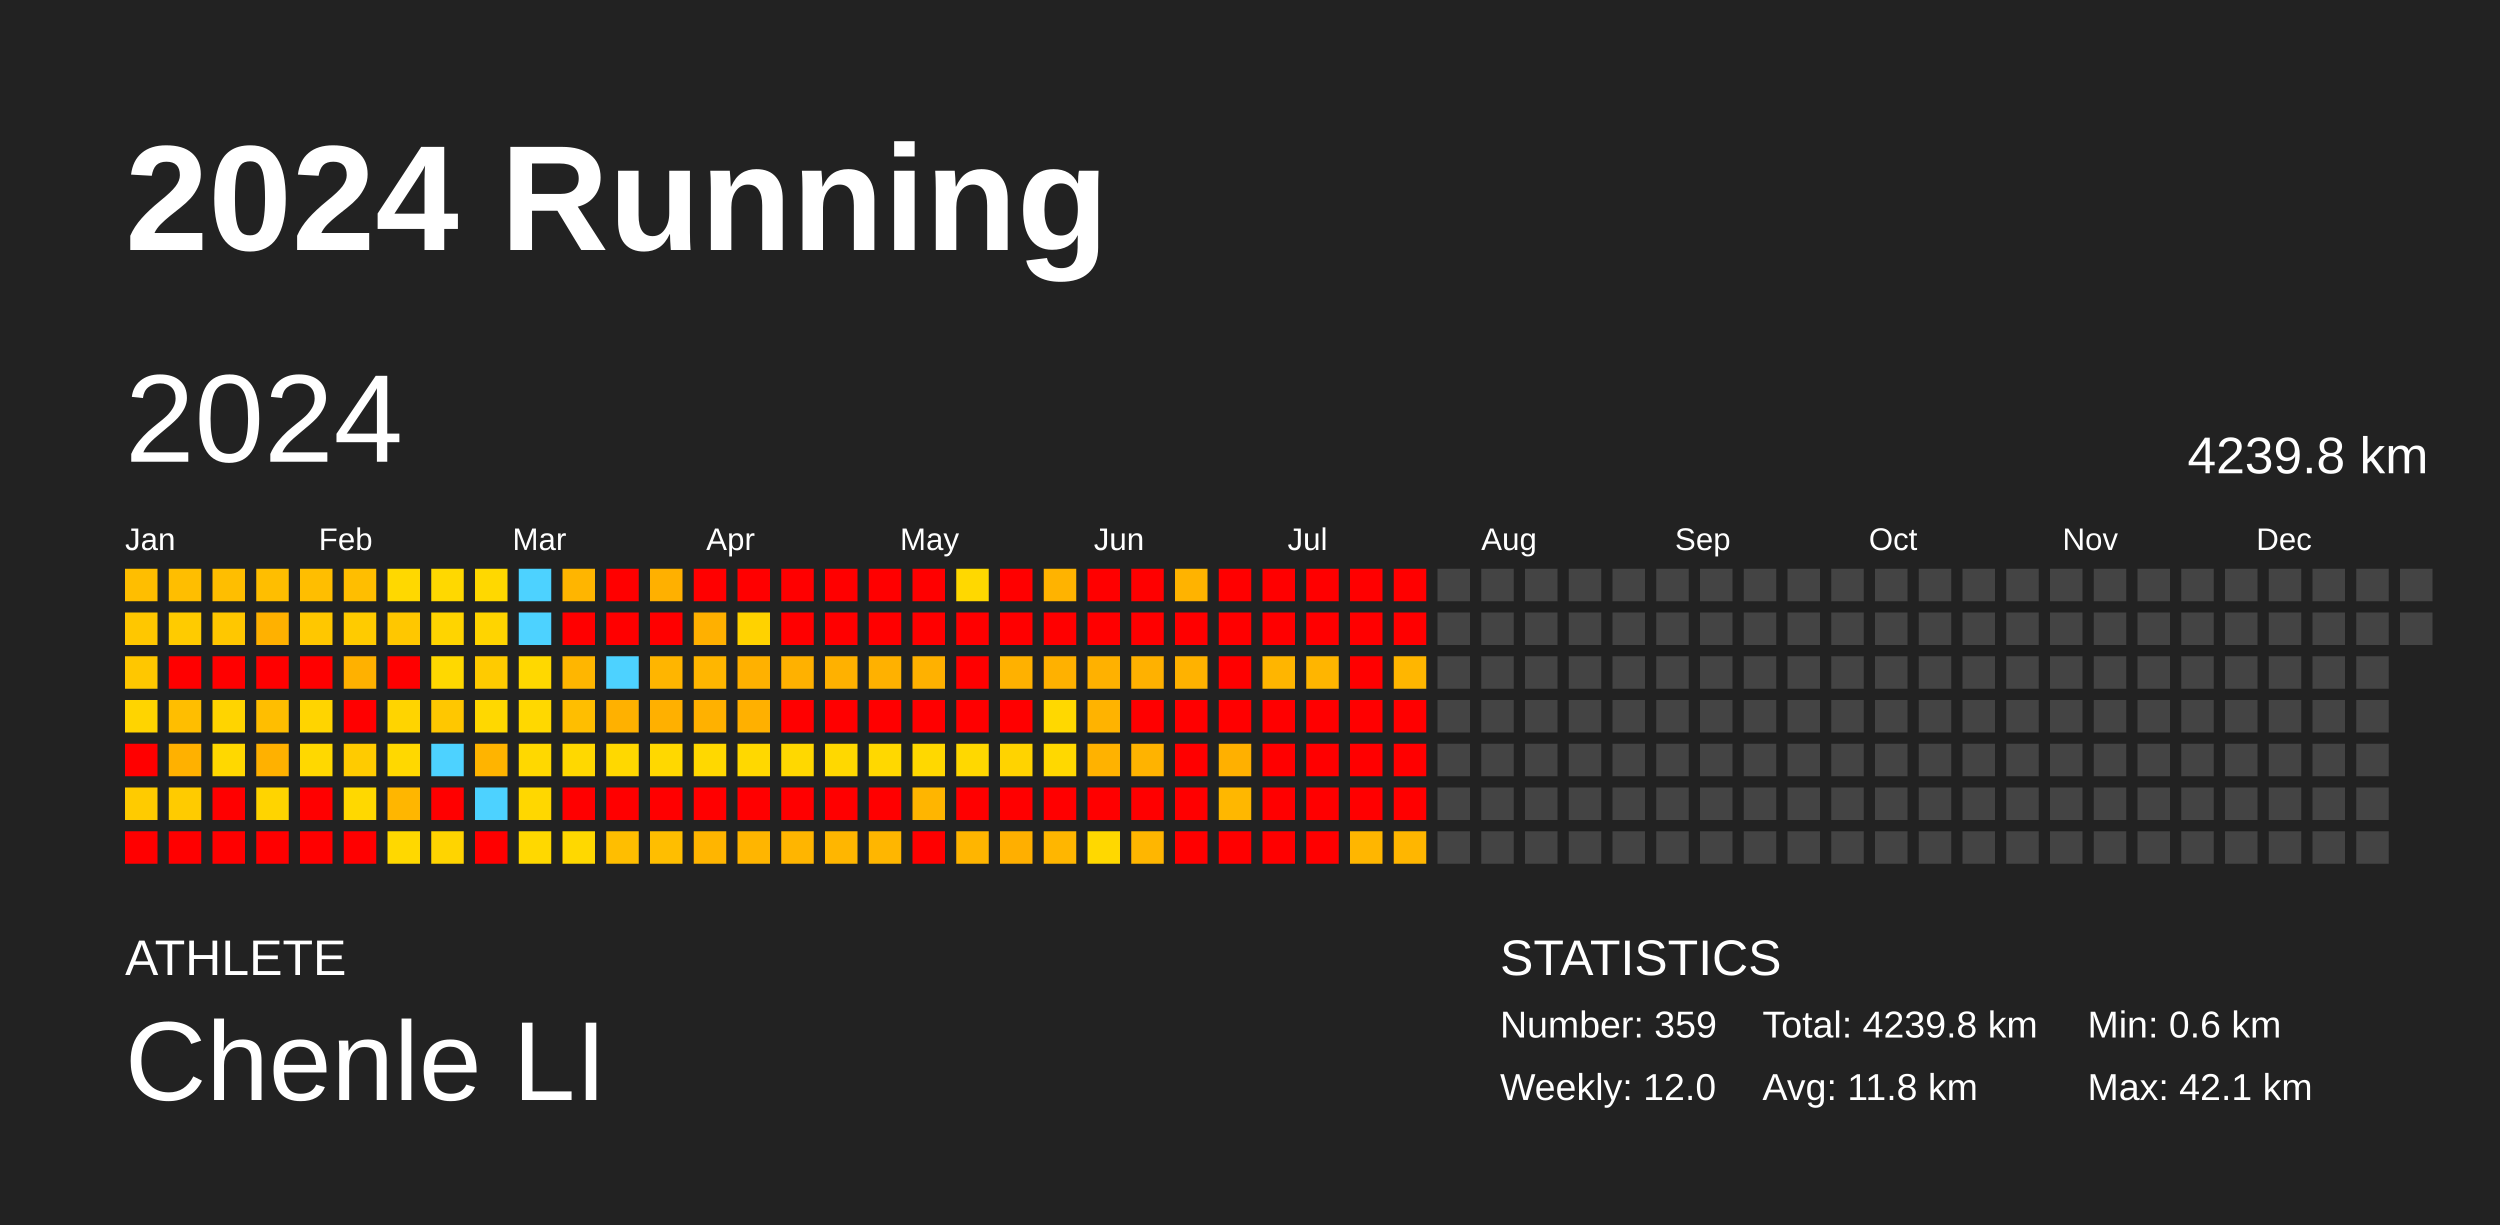
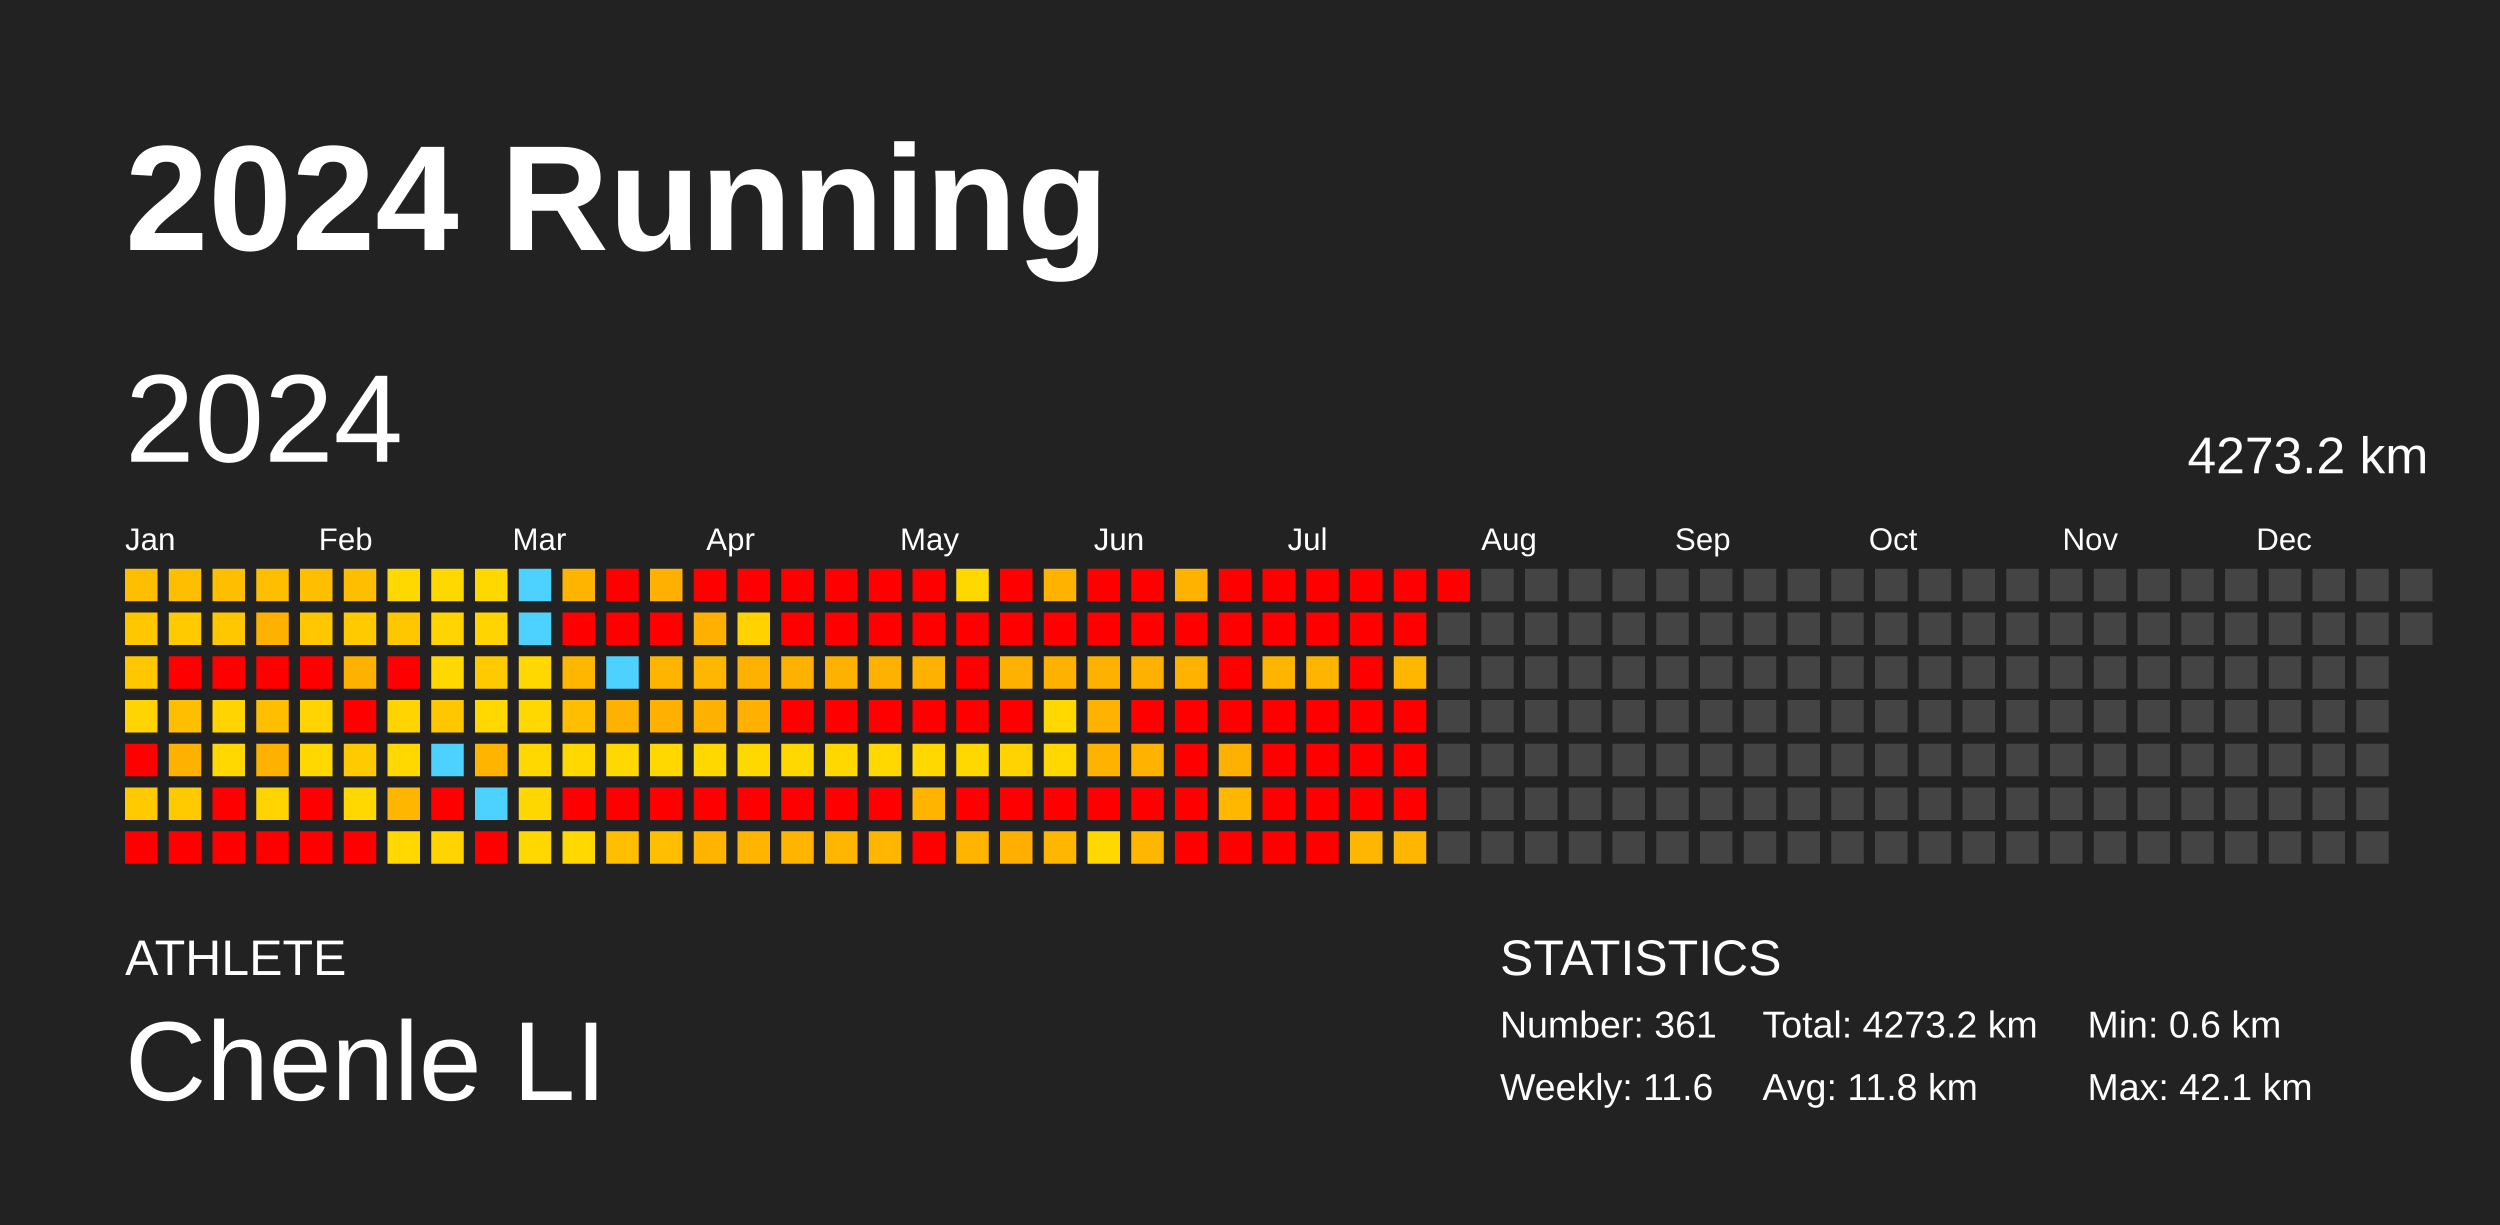
<svg xmlns="http://www.w3.org/2000/svg" baseProfile="full" height="98mm" version="1.1" viewBox="0,0,200,98" width="200mm">
  <defs />
  <rect fill="#222222" height="98" width="200" x="0" y="0" />
  <text fill="#FFFFFF" style="font-size:12px; font-family:Arial; font-weight:bold;" x="10" y="20">2024 Running</text>
  <text fill="#FFFFFF" style="font-size:4px; font-family:Arial" x="10" y="78">ATHLETE</text>
  <text fill="#FFFFFF" style="font-size:9px; font-family:Arial" x="10" y="88">Chenle LI</text>
  <text fill="#FFFFFF" style="font-size:4px; font-family:Arial" x="120" y="78">STATISTICS</text>
-   <text fill="#FFFFFF" style="font-size:3px; font-family:Arial" x="120" y="83">Number: 359</text>
-   <text fill="#FFFFFF" style="font-size:3px; font-family:Arial" x="120" y="88">Weekly: 12.0</text>
-   <text fill="#FFFFFF" style="font-size:3px; font-family:Arial" x="141" y="83">Total: 4239.8 km</text>
+   <text fill="#FFFFFF" style="font-size:3px; font-family:Arial" x="120" y="83">Number: 361</text>
+   <text fill="#FFFFFF" style="font-size:3px; font-family:Arial" x="120" y="88">Weekly: 11.6</text>
+   <text fill="#FFFFFF" style="font-size:3px; font-family:Arial" x="141" y="83">Total: 4273.2 km</text>
  <text fill="#FFFFFF" style="font-size:3px; font-family:Arial" x="141" y="88">Avg: 11.8 km</text>
  <text fill="#FFFFFF" style="font-size:3px; font-family:Arial" x="167" y="83">Min: 0.6 km</text>
  <text fill="#FFFFFF" style="font-size:3px; font-family:Arial" x="167" y="88">Max: 42.1 km</text>
  <text dominant-baseline="hanging" fill="#FFFFFF" style="font-size:10.0px; font-family:Arial;" x="10" y="30">2024</text>
-   <text dominant-baseline="hanging" fill="#FFFFFF" style="font-size:4.125px; font-family:Arial;" x="175" y="35">4239.8 km</text>
+   <text dominant-baseline="hanging" fill="#FFFFFF" style="font-size:4.125px; font-family:Arial;" x="175" y="35">4273.2 km</text>
  <text fill="#FFFFFF" style="font-size:2.5px; font-family:Arial" x="10.0" y="44">Jan</text>
  <text fill="#FFFFFF" style="font-size:2.5px; font-family:Arial" x="25.5" y="44">Feb</text>
  <text fill="#FFFFFF" style="font-size:2.5px; font-family:Arial" x="41.0" y="44">Mar</text>
  <text fill="#FFFFFF" style="font-size:2.5px; font-family:Arial" x="56.5" y="44">Apr</text>
  <text fill="#FFFFFF" style="font-size:2.5px; font-family:Arial" x="72.0" y="44">May</text>
  <text fill="#FFFFFF" style="font-size:2.5px; font-family:Arial" x="87.5" y="44">Jun</text>
  <text fill="#FFFFFF" style="font-size:2.5px; font-family:Arial" x="103.0" y="44">Jul</text>
  <text fill="#FFFFFF" style="font-size:2.5px; font-family:Arial" x="118.5" y="44">Aug</text>
  <text fill="#FFFFFF" style="font-size:2.5px; font-family:Arial" x="134.0" y="44">Sep</text>
  <text fill="#FFFFFF" style="font-size:2.5px; font-family:Arial" x="149.5" y="44">Oct</text>
  <text fill="#FFFFFF" style="font-size:2.5px; font-family:Arial" x="165.0" y="44">Nov</text>
  <text fill="#FFFFFF" style="font-size:2.5px; font-family:Arial" x="180.5" y="44">Dec</text>
  <rect fill="#ffbe00" height="2.6" width="2.6" x="10.0" y="45.5" />
  <rect fill="#ffc700" height="2.6" width="2.6" x="10.0" y="49.0" />
  <rect fill="#ffc700" height="2.6" width="2.6" x="10.0" y="52.5" />
  <rect fill="#ffd400" height="2.6" width="2.6" x="10.0" y="56.0" />
  <rect fill="red" height="2.6" width="2.6" x="10.0" y="59.5" />
  <rect fill="#ffcb00" height="2.6" width="2.6" x="10.0" y="63.0" />
  <rect fill="red" height="2.6" width="2.6" x="10.0" y="66.5" />
  <rect fill="#ffbe00" height="2.6" width="2.6" x="13.5" y="45.5" />
  <rect fill="#ffcb00" height="2.6" width="2.6" x="13.5" y="49.0" />
  <rect fill="red" height="2.6" width="2.6" x="13.5" y="52.5" />
  <rect fill="#ffbe00" height="2.6" width="2.6" x="13.5" y="56.0" />
  <rect fill="#ffb100" height="2.6" width="2.6" x="13.5" y="59.5" />
  <rect fill="#ffcb00" height="2.6" width="2.6" x="13.5" y="63.0" />
  <rect fill="red" height="2.6" width="2.6" x="13.5" y="66.5" />
  <rect fill="#ffbe00" height="2.6" width="2.6" x="17.0" y="45.5" />
  <rect fill="#ffc700" height="2.6" width="2.6" x="17.0" y="49.0" />
  <rect fill="red" height="2.6" width="2.6" x="17.0" y="52.5" />
  <rect fill="#ffd400" height="2.6" width="2.6" x="17.0" y="56.0" />
  <rect fill="#ffd800" height="2.6" width="2.6" x="17.0" y="59.5" />
  <rect fill="red" height="2.6" width="2.6" x="17.0" y="63.0" />
  <rect fill="red" height="2.6" width="2.6" x="17.0" y="66.5" />
  <rect fill="#ffbe00" height="2.6" width="2.6" x="20.5" y="45.5" />
  <rect fill="#ffb100" height="2.6" width="2.6" x="20.5" y="49.0" />
  <rect fill="red" height="2.6" width="2.6" x="20.5" y="52.5" />
  <rect fill="#ffbe00" height="2.6" width="2.6" x="20.5" y="56.0" />
  <rect fill="#ffb100" height="2.6" width="2.6" x="20.5" y="59.5" />
  <rect fill="#ffd400" height="2.6" width="2.6" x="20.5" y="63.0" />
  <rect fill="red" height="2.6" width="2.6" x="20.5" y="66.5" />
  <rect fill="#ffbe00" height="2.6" width="2.6" x="24.0" y="45.5" />
  <rect fill="#ffc700" height="2.6" width="2.6" x="24.0" y="49.0" />
  <rect fill="red" height="2.6" width="2.6" x="24.0" y="52.5" />
  <rect fill="#ffd400" height="2.6" width="2.6" x="24.0" y="56.0" />
  <rect fill="#ffd800" height="2.6" width="2.6" x="24.0" y="59.5" />
  <rect fill="red" height="2.6" width="2.6" x="24.0" y="63.0" />
  <rect fill="red" height="2.6" width="2.6" x="24.0" y="66.5" />
  <rect fill="#ffbe00" height="2.6" width="2.6" x="27.5" y="45.5" />
  <rect fill="#ffcb00" height="2.6" width="2.6" x="27.5" y="49.0" />
  <rect fill="#ffb100" height="2.6" width="2.6" x="27.5" y="52.5" />
  <rect fill="red" height="2.6" width="2.6" x="27.5" y="56.0" />
  <rect fill="#ffcb00" height="2.6" width="2.6" x="27.5" y="59.5" />
  <rect fill="#ffd800" height="2.6" width="2.6" x="27.5" y="63.0" />
  <rect fill="red" height="2.6" width="2.6" x="27.5" y="66.5" />
  <rect fill="#ffd800" height="2.6" width="2.6" x="31.0" y="45.5" />
  <rect fill="#ffc700" height="2.6" width="2.6" x="31.0" y="49.0" />
  <rect fill="red" height="2.6" width="2.6" x="31.0" y="52.5" />
  <rect fill="#ffd400" height="2.6" width="2.6" x="31.0" y="56.0" />
  <rect fill="#ffd800" height="2.6" width="2.6" x="31.0" y="59.5" />
  <rect fill="#ffb600" height="2.6" width="2.6" x="31.0" y="63.0" />
  <rect fill="#ffd800" height="2.6" width="2.6" x="31.0" y="66.5" />
  <rect fill="#ffd800" height="2.6" width="2.6" x="34.5" y="45.5" />
  <rect fill="#ffd400" height="2.6" width="2.6" x="34.5" y="49.0" />
  <rect fill="#ffd800" height="2.6" width="2.6" x="34.5" y="52.5" />
  <rect fill="#ffc700" height="2.6" width="2.6" x="34.5" y="56.0" />
  <rect fill="#4dd2ff" height="2.6" width="2.6" x="34.5" y="59.5" />
  <rect fill="red" height="2.6" width="2.6" x="34.5" y="63.0" />
  <rect fill="#ffd400" height="2.6" width="2.6" x="34.5" y="66.5" />
  <rect fill="#ffd800" height="2.6" width="2.6" x="38.0" y="45.5" />
  <rect fill="#ffd400" height="2.6" width="2.6" x="38.0" y="49.0" />
  <rect fill="#ffcb00" height="2.6" width="2.6" x="38.0" y="52.5" />
  <rect fill="#ffd800" height="2.6" width="2.6" x="38.0" y="56.0" />
  <rect fill="#ffb400" height="2.6" width="2.6" x="38.0" y="59.5" />
  <rect fill="#4dd2ff" height="2.6" width="2.6" x="38.0" y="63.0" />
  <rect fill="red" height="2.6" width="2.6" x="38.0" y="66.5" />
  <rect fill="#4dd2ff" height="2.6" width="2.6" x="41.5" y="45.5" />
  <rect fill="#4dd2ff" height="2.6" width="2.6" x="41.5" y="49.0" />
  <rect fill="#ffd800" height="2.6" width="2.6" x="41.5" y="52.5" />
  <rect fill="#ffd800" height="2.6" width="2.6" x="41.5" y="56.0" />
  <rect fill="#ffd800" height="2.6" width="2.6" x="41.5" y="59.5" />
  <rect fill="#ffd700" height="2.6" width="2.6" x="41.5" y="63.0" />
  <rect fill="#ffd800" height="2.6" width="2.6" x="41.5" y="66.5" />
  <rect fill="#ffb500" height="2.6" width="2.6" x="45.0" y="45.5" />
  <rect fill="red" height="2.6" width="2.6" x="45.0" y="49.0" />
  <rect fill="#ffb600" height="2.6" width="2.6" x="45.0" y="52.5" />
  <rect fill="#ffbe00" height="2.6" width="2.6" x="45.0" y="56.0" />
  <rect fill="#ffd800" height="2.6" width="2.6" x="45.0" y="59.5" />
  <rect fill="red" height="2.6" width="2.6" x="45.0" y="63.0" />
  <rect fill="#ffd800" height="2.6" width="2.6" x="45.0" y="66.5" />
  <rect fill="red" height="2.6" width="2.6" x="48.5" y="45.5" />
  <rect fill="red" height="2.6" width="2.6" x="48.5" y="49.0" />
  <rect fill="#4dd2ff" height="2.6" width="2.6" x="48.5" y="52.5" />
  <rect fill="#ffb100" height="2.6" width="2.6" x="48.5" y="56.0" />
  <rect fill="#ffd800" height="2.6" width="2.6" x="48.5" y="59.5" />
  <rect fill="red" height="2.6" width="2.6" x="48.5" y="63.0" />
  <rect fill="#ffbe00" height="2.6" width="2.6" x="48.5" y="66.5" />
  <rect fill="#ffb000" height="2.6" width="2.6" x="52.0" y="45.5" />
  <rect fill="red" height="2.6" width="2.6" x="52.0" y="49.0" />
  <rect fill="#ffb500" height="2.6" width="2.6" x="52.0" y="52.5" />
  <rect fill="#ffb000" height="2.6" width="2.6" x="52.0" y="56.0" />
  <rect fill="#ffd800" height="2.6" width="2.6" x="52.0" y="59.5" />
  <rect fill="red" height="2.6" width="2.6" x="52.0" y="63.0" />
  <rect fill="#ffbe00" height="2.6" width="2.6" x="52.0" y="66.5" />
  <rect fill="red" height="2.6" width="2.6" x="55.5" y="45.5" />
  <rect fill="#ffb000" height="2.6" width="2.6" x="55.5" y="49.0" />
  <rect fill="#ffb600" height="2.6" width="2.6" x="55.5" y="52.5" />
  <rect fill="#ffb100" height="2.6" width="2.6" x="55.5" y="56.0" />
  <rect fill="#ffd800" height="2.6" width="2.6" x="55.5" y="59.5" />
  <rect fill="red" height="2.6" width="2.6" x="55.5" y="63.0" />
  <rect fill="#ffb500" height="2.6" width="2.6" x="55.5" y="66.5" />
  <rect fill="red" height="2.6" width="2.6" x="59.0" y="45.5" />
  <rect fill="#ffd200" height="2.6" width="2.6" x="59.0" y="49.0" />
  <rect fill="#ffb100" height="2.6" width="2.6" x="59.0" y="52.5" />
  <rect fill="#ffb000" height="2.6" width="2.6" x="59.0" y="56.0" />
  <rect fill="#ffd800" height="2.6" width="2.6" x="59.0" y="59.5" />
  <rect fill="red" height="2.6" width="2.6" x="59.0" y="63.0" />
  <rect fill="#ffb500" height="2.6" width="2.6" x="59.0" y="66.5" />
  <rect fill="red" height="2.6" width="2.6" x="62.5" y="45.5" />
  <rect fill="red" height="2.6" width="2.6" x="62.5" y="49.0" />
  <rect fill="#ffb100" height="2.6" width="2.6" x="62.5" y="52.5" />
  <rect fill="red" height="2.6" width="2.6" x="62.5" y="56.0" />
  <rect fill="#ffd800" height="2.6" width="2.6" x="62.5" y="59.5" />
  <rect fill="red" height="2.6" width="2.6" x="62.5" y="63.0" />
  <rect fill="#ffb500" height="2.6" width="2.6" x="62.5" y="66.5" />
  <rect fill="red" height="2.6" width="2.6" x="66.0" y="45.5" />
  <rect fill="red" height="2.6" width="2.6" x="66.0" y="49.0" />
  <rect fill="#ffb100" height="2.6" width="2.6" x="66.0" y="52.5" />
  <rect fill="red" height="2.6" width="2.6" x="66.0" y="56.0" />
  <rect fill="#ffd800" height="2.6" width="2.6" x="66.0" y="59.5" />
  <rect fill="red" height="2.6" width="2.6" x="66.0" y="63.0" />
  <rect fill="#ffb600" height="2.6" width="2.6" x="66.0" y="66.5" />
  <rect fill="red" height="2.6" width="2.6" x="69.5" y="45.5" />
  <rect fill="red" height="2.6" width="2.6" x="69.5" y="49.0" />
  <rect fill="#ffb100" height="2.6" width="2.6" x="69.5" y="52.5" />
  <rect fill="red" height="2.6" width="2.6" x="69.5" y="56.0" />
  <rect fill="#ffd800" height="2.6" width="2.6" x="69.5" y="59.5" />
  <rect fill="red" height="2.6" width="2.6" x="69.5" y="63.0" />
  <rect fill="#ffb600" height="2.6" width="2.6" x="69.5" y="66.5" />
  <rect fill="red" height="2.6" width="2.6" x="73.0" y="45.5" />
  <rect fill="red" height="2.6" width="2.6" x="73.0" y="49.0" />
  <rect fill="#ffb100" height="2.6" width="2.6" x="73.0" y="52.5" />
  <rect fill="red" height="2.6" width="2.6" x="73.0" y="56.0" />
  <rect fill="#ffd800" height="2.6" width="2.6" x="73.0" y="59.5" />
  <rect fill="#ffb500" height="2.6" width="2.6" x="73.0" y="63.0" />
  <rect fill="red" height="2.6" width="2.6" x="73.0" y="66.5" />
  <rect fill="#ffd800" height="2.6" width="2.6" x="76.5" y="45.5" />
  <rect fill="red" height="2.6" width="2.6" x="76.5" y="49.0" />
  <rect fill="red" height="2.6" width="2.6" x="76.5" y="52.5" />
  <rect fill="red" height="2.6" width="2.6" x="76.5" y="56.0" />
  <rect fill="#ffd800" height="2.6" width="2.6" x="76.5" y="59.5" />
  <rect fill="red" height="2.6" width="2.6" x="76.5" y="63.0" />
  <rect fill="#ffb500" height="2.6" width="2.6" x="76.5" y="66.5" />
  <rect fill="red" height="2.6" width="2.6" x="80.0" y="45.5" />
  <rect fill="red" height="2.6" width="2.6" x="80.0" y="49.0" />
  <rect fill="#ffb100" height="2.6" width="2.6" x="80.0" y="52.5" />
  <rect fill="red" height="2.6" width="2.6" x="80.0" y="56.0" />
  <rect fill="#ffd300" height="2.6" width="2.6" x="80.0" y="59.5" />
  <rect fill="red" height="2.6" width="2.6" x="80.0" y="63.0" />
  <rect fill="#ffaf00" height="2.6" width="2.6" x="80.0" y="66.5" />
  <rect fill="#ffb300" height="2.6" width="2.6" x="83.5" y="45.5" />
  <rect fill="red" height="2.6" width="2.6" x="83.5" y="49.0" />
  <rect fill="#ffb100" height="2.6" width="2.6" x="83.5" y="52.5" />
  <rect fill="#ffd800" height="2.6" width="2.6" x="83.5" y="56.0" />
  <rect fill="#ffd800" height="2.6" width="2.6" x="83.5" y="59.5" />
  <rect fill="red" height="2.6" width="2.6" x="83.5" y="63.0" />
  <rect fill="#ffb600" height="2.6" width="2.6" x="83.5" y="66.5" />
  <rect fill="red" height="2.6" width="2.6" x="87.0" y="45.5" />
  <rect fill="red" height="2.6" width="2.6" x="87.0" y="49.0" />
  <rect fill="#ffb100" height="2.6" width="2.6" x="87.0" y="52.5" />
  <rect fill="#ffb300" height="2.6" width="2.6" x="87.0" y="56.0" />
  <rect fill="#ffb200" height="2.6" width="2.6" x="87.0" y="59.5" />
  <rect fill="red" height="2.6" width="2.6" x="87.0" y="63.0" />
  <rect fill="#ffd800" height="2.6" width="2.6" x="87.0" y="66.5" />
  <rect fill="red" height="2.6" width="2.6" x="90.5" y="45.5" />
  <rect fill="red" height="2.6" width="2.6" x="90.5" y="49.0" />
  <rect fill="#ffb100" height="2.6" width="2.6" x="90.5" y="52.5" />
  <rect fill="red" height="2.6" width="2.6" x="90.5" y="56.0" />
  <rect fill="#ffb300" height="2.6" width="2.6" x="90.5" y="59.5" />
  <rect fill="red" height="2.6" width="2.6" x="90.5" y="63.0" />
  <rect fill="#ffb600" height="2.6" width="2.6" x="90.5" y="66.5" />
  <rect fill="#ffb300" height="2.6" width="2.6" x="94.0" y="45.5" />
  <rect fill="red" height="2.6" width="2.6" x="94.0" y="49.0" />
  <rect fill="#ffb200" height="2.6" width="2.6" x="94.0" y="52.5" />
  <rect fill="red" height="2.6" width="2.6" x="94.0" y="56.0" />
  <rect fill="red" height="2.6" width="2.6" x="94.0" y="59.5" />
  <rect fill="red" height="2.6" width="2.6" x="94.0" y="63.0" />
  <rect fill="red" height="2.6" width="2.6" x="94.0" y="66.5" />
  <rect fill="red" height="2.6" width="2.6" x="97.5" y="45.5" />
  <rect fill="red" height="2.6" width="2.6" x="97.5" y="49.0" />
  <rect fill="red" height="2.6" width="2.6" x="97.5" y="52.5" />
  <rect fill="red" height="2.6" width="2.6" x="97.5" y="56.0" />
  <rect fill="#ffb000" height="2.6" width="2.6" x="97.5" y="59.5" />
  <rect fill="#ffb700" height="2.6" width="2.6" x="97.5" y="63.0" />
  <rect fill="red" height="2.6" width="2.6" x="97.5" y="66.5" />
  <rect fill="red" height="2.6" width="2.6" x="101.0" y="45.5" />
  <rect fill="red" height="2.6" width="2.6" x="101.0" y="49.0" />
  <rect fill="#ffb500" height="2.6" width="2.6" x="101.0" y="52.5" />
  <rect fill="red" height="2.6" width="2.6" x="101.0" y="56.0" />
  <rect fill="red" height="2.6" width="2.6" x="101.0" y="59.5" />
  <rect fill="red" height="2.6" width="2.6" x="101.0" y="63.0" />
  <rect fill="red" height="2.6" width="2.6" x="101.0" y="66.5" />
  <rect fill="red" height="2.6" width="2.6" x="104.5" y="45.5" />
  <rect fill="red" height="2.6" width="2.6" x="104.5" y="49.0" />
  <rect fill="#ffb500" height="2.6" width="2.6" x="104.5" y="52.5" />
  <rect fill="red" height="2.6" width="2.6" x="104.5" y="56.0" />
  <rect fill="red" height="2.6" width="2.6" x="104.5" y="59.5" />
  <rect fill="red" height="2.6" width="2.6" x="104.5" y="63.0" />
  <rect fill="red" height="2.6" width="2.6" x="104.5" y="66.5" />
  <rect fill="red" height="2.6" width="2.6" x="108.0" y="45.5" />
  <rect fill="red" height="2.6" width="2.6" x="108.0" y="49.0" />
  <rect fill="red" height="2.6" width="2.6" x="108.0" y="52.5" />
  <rect fill="red" height="2.6" width="2.6" x="108.0" y="56.0" />
  <rect fill="red" height="2.6" width="2.6" x="108.0" y="59.5" />
  <rect fill="red" height="2.6" width="2.6" x="108.0" y="63.0" />
  <rect fill="#ffb600" height="2.6" width="2.6" x="108.0" y="66.5" />
  <rect fill="red" height="2.6" width="2.6" x="111.5" y="45.5" />
  <rect fill="red" height="2.6" width="2.6" x="111.5" y="49.0" />
  <rect fill="#ffb600" height="2.6" width="2.6" x="111.5" y="52.5" />
  <rect fill="red" height="2.6" width="2.6" x="111.5" y="56.0" />
  <rect fill="red" height="2.6" width="2.6" x="111.5" y="59.5" />
  <rect fill="red" height="2.6" width="2.6" x="111.5" y="63.0" />
  <rect fill="#ffb600" height="2.6" width="2.6" x="111.5" y="66.5" />
-   <rect fill="#444444" height="2.6" width="2.6" x="115.0" y="45.5" />
+   <rect fill="red" height="2.6" width="2.6" x="115.0" y="45.5" />
  <rect fill="#444444" height="2.6" width="2.6" x="115.0" y="49.0" />
  <rect fill="#444444" height="2.6" width="2.6" x="115.0" y="52.5" />
  <rect fill="#444444" height="2.6" width="2.6" x="115.0" y="56.0" />
  <rect fill="#444444" height="2.6" width="2.6" x="115.0" y="59.5" />
  <rect fill="#444444" height="2.6" width="2.6" x="115.0" y="63.0" />
  <rect fill="#444444" height="2.6" width="2.6" x="115.0" y="66.5" />
  <rect fill="#444444" height="2.6" width="2.6" x="118.5" y="45.5" />
  <rect fill="#444444" height="2.6" width="2.6" x="118.5" y="49.0" />
  <rect fill="#444444" height="2.6" width="2.6" x="118.5" y="52.5" />
  <rect fill="#444444" height="2.6" width="2.6" x="118.5" y="56.0" />
  <rect fill="#444444" height="2.6" width="2.6" x="118.5" y="59.5" />
  <rect fill="#444444" height="2.6" width="2.6" x="118.5" y="63.0" />
  <rect fill="#444444" height="2.6" width="2.6" x="118.5" y="66.5" />
  <rect fill="#444444" height="2.6" width="2.6" x="122.0" y="45.5" />
  <rect fill="#444444" height="2.6" width="2.6" x="122.0" y="49.0" />
  <rect fill="#444444" height="2.6" width="2.6" x="122.0" y="52.5" />
  <rect fill="#444444" height="2.6" width="2.6" x="122.0" y="56.0" />
  <rect fill="#444444" height="2.6" width="2.6" x="122.0" y="59.5" />
  <rect fill="#444444" height="2.6" width="2.6" x="122.0" y="63.0" />
  <rect fill="#444444" height="2.6" width="2.6" x="122.0" y="66.5" />
  <rect fill="#444444" height="2.6" width="2.6" x="125.5" y="45.5" />
  <rect fill="#444444" height="2.6" width="2.6" x="125.5" y="49.0" />
  <rect fill="#444444" height="2.6" width="2.6" x="125.5" y="52.5" />
  <rect fill="#444444" height="2.6" width="2.6" x="125.5" y="56.0" />
  <rect fill="#444444" height="2.6" width="2.6" x="125.5" y="59.5" />
  <rect fill="#444444" height="2.6" width="2.6" x="125.5" y="63.0" />
  <rect fill="#444444" height="2.6" width="2.6" x="125.5" y="66.5" />
  <rect fill="#444444" height="2.6" width="2.6" x="129.0" y="45.5" />
  <rect fill="#444444" height="2.6" width="2.6" x="129.0" y="49.0" />
  <rect fill="#444444" height="2.6" width="2.6" x="129.0" y="52.5" />
  <rect fill="#444444" height="2.6" width="2.6" x="129.0" y="56.0" />
  <rect fill="#444444" height="2.6" width="2.6" x="129.0" y="59.5" />
  <rect fill="#444444" height="2.6" width="2.6" x="129.0" y="63.0" />
  <rect fill="#444444" height="2.6" width="2.6" x="129.0" y="66.5" />
  <rect fill="#444444" height="2.6" width="2.6" x="132.5" y="45.5" />
  <rect fill="#444444" height="2.6" width="2.6" x="132.5" y="49.0" />
  <rect fill="#444444" height="2.6" width="2.6" x="132.5" y="52.5" />
  <rect fill="#444444" height="2.6" width="2.6" x="132.5" y="56.0" />
  <rect fill="#444444" height="2.6" width="2.6" x="132.5" y="59.5" />
  <rect fill="#444444" height="2.6" width="2.6" x="132.5" y="63.0" />
  <rect fill="#444444" height="2.6" width="2.6" x="132.5" y="66.5" />
  <rect fill="#444444" height="2.6" width="2.6" x="136.0" y="45.5" />
  <rect fill="#444444" height="2.6" width="2.6" x="136.0" y="49.0" />
  <rect fill="#444444" height="2.6" width="2.6" x="136.0" y="52.5" />
  <rect fill="#444444" height="2.6" width="2.6" x="136.0" y="56.0" />
  <rect fill="#444444" height="2.6" width="2.6" x="136.0" y="59.5" />
  <rect fill="#444444" height="2.6" width="2.6" x="136.0" y="63.0" />
  <rect fill="#444444" height="2.6" width="2.6" x="136.0" y="66.5" />
  <rect fill="#444444" height="2.6" width="2.6" x="139.5" y="45.5" />
  <rect fill="#444444" height="2.6" width="2.6" x="139.5" y="49.0" />
  <rect fill="#444444" height="2.6" width="2.6" x="139.5" y="52.5" />
  <rect fill="#444444" height="2.6" width="2.6" x="139.5" y="56.0" />
  <rect fill="#444444" height="2.6" width="2.6" x="139.5" y="59.5" />
  <rect fill="#444444" height="2.6" width="2.6" x="139.5" y="63.0" />
  <rect fill="#444444" height="2.6" width="2.6" x="139.5" y="66.5" />
  <rect fill="#444444" height="2.6" width="2.6" x="143.0" y="45.5" />
  <rect fill="#444444" height="2.6" width="2.6" x="143.0" y="49.0" />
  <rect fill="#444444" height="2.6" width="2.6" x="143.0" y="52.5" />
  <rect fill="#444444" height="2.6" width="2.6" x="143.0" y="56.0" />
  <rect fill="#444444" height="2.6" width="2.6" x="143.0" y="59.5" />
  <rect fill="#444444" height="2.6" width="2.6" x="143.0" y="63.0" />
  <rect fill="#444444" height="2.6" width="2.6" x="143.0" y="66.5" />
  <rect fill="#444444" height="2.6" width="2.6" x="146.5" y="45.5" />
  <rect fill="#444444" height="2.6" width="2.6" x="146.5" y="49.0" />
  <rect fill="#444444" height="2.6" width="2.6" x="146.5" y="52.5" />
  <rect fill="#444444" height="2.6" width="2.6" x="146.5" y="56.0" />
  <rect fill="#444444" height="2.6" width="2.6" x="146.5" y="59.5" />
  <rect fill="#444444" height="2.6" width="2.6" x="146.5" y="63.0" />
  <rect fill="#444444" height="2.6" width="2.6" x="146.5" y="66.5" />
  <rect fill="#444444" height="2.6" width="2.6" x="150.0" y="45.5" />
  <rect fill="#444444" height="2.6" width="2.6" x="150.0" y="49.0" />
  <rect fill="#444444" height="2.6" width="2.6" x="150.0" y="52.5" />
  <rect fill="#444444" height="2.6" width="2.6" x="150.0" y="56.0" />
  <rect fill="#444444" height="2.6" width="2.6" x="150.0" y="59.5" />
  <rect fill="#444444" height="2.6" width="2.6" x="150.0" y="63.0" />
  <rect fill="#444444" height="2.6" width="2.6" x="150.0" y="66.5" />
  <rect fill="#444444" height="2.6" width="2.6" x="153.5" y="45.5" />
  <rect fill="#444444" height="2.6" width="2.6" x="153.5" y="49.0" />
  <rect fill="#444444" height="2.6" width="2.6" x="153.5" y="52.5" />
  <rect fill="#444444" height="2.6" width="2.6" x="153.5" y="56.0" />
  <rect fill="#444444" height="2.6" width="2.6" x="153.5" y="59.5" />
  <rect fill="#444444" height="2.6" width="2.6" x="153.5" y="63.0" />
  <rect fill="#444444" height="2.6" width="2.6" x="153.5" y="66.5" />
  <rect fill="#444444" height="2.6" width="2.6" x="157.0" y="45.5" />
  <rect fill="#444444" height="2.6" width="2.6" x="157.0" y="49.0" />
  <rect fill="#444444" height="2.6" width="2.6" x="157.0" y="52.5" />
  <rect fill="#444444" height="2.6" width="2.6" x="157.0" y="56.0" />
  <rect fill="#444444" height="2.6" width="2.6" x="157.0" y="59.5" />
  <rect fill="#444444" height="2.6" width="2.6" x="157.0" y="63.0" />
  <rect fill="#444444" height="2.6" width="2.6" x="157.0" y="66.5" />
  <rect fill="#444444" height="2.6" width="2.6" x="160.5" y="45.5" />
  <rect fill="#444444" height="2.6" width="2.6" x="160.5" y="49.0" />
  <rect fill="#444444" height="2.6" width="2.6" x="160.5" y="52.5" />
  <rect fill="#444444" height="2.6" width="2.6" x="160.5" y="56.0" />
  <rect fill="#444444" height="2.6" width="2.6" x="160.5" y="59.5" />
  <rect fill="#444444" height="2.6" width="2.6" x="160.5" y="63.0" />
  <rect fill="#444444" height="2.6" width="2.6" x="160.5" y="66.5" />
  <rect fill="#444444" height="2.6" width="2.6" x="164.0" y="45.5" />
  <rect fill="#444444" height="2.6" width="2.6" x="164.0" y="49.0" />
  <rect fill="#444444" height="2.6" width="2.6" x="164.0" y="52.5" />
  <rect fill="#444444" height="2.6" width="2.6" x="164.0" y="56.0" />
  <rect fill="#444444" height="2.6" width="2.6" x="164.0" y="59.5" />
  <rect fill="#444444" height="2.6" width="2.6" x="164.0" y="63.0" />
  <rect fill="#444444" height="2.6" width="2.6" x="164.0" y="66.5" />
  <rect fill="#444444" height="2.6" width="2.6" x="167.5" y="45.5" />
  <rect fill="#444444" height="2.6" width="2.6" x="167.5" y="49.0" />
  <rect fill="#444444" height="2.6" width="2.6" x="167.5" y="52.5" />
  <rect fill="#444444" height="2.6" width="2.6" x="167.5" y="56.0" />
  <rect fill="#444444" height="2.6" width="2.6" x="167.5" y="59.5" />
  <rect fill="#444444" height="2.6" width="2.6" x="167.5" y="63.0" />
  <rect fill="#444444" height="2.6" width="2.6" x="167.5" y="66.5" />
  <rect fill="#444444" height="2.6" width="2.6" x="171.0" y="45.5" />
  <rect fill="#444444" height="2.6" width="2.6" x="171.0" y="49.0" />
  <rect fill="#444444" height="2.6" width="2.6" x="171.0" y="52.5" />
  <rect fill="#444444" height="2.6" width="2.6" x="171.0" y="56.0" />
  <rect fill="#444444" height="2.6" width="2.6" x="171.0" y="59.5" />
  <rect fill="#444444" height="2.6" width="2.6" x="171.0" y="63.0" />
  <rect fill="#444444" height="2.6" width="2.6" x="171.0" y="66.5" />
  <rect fill="#444444" height="2.6" width="2.6" x="174.5" y="45.5" />
  <rect fill="#444444" height="2.6" width="2.6" x="174.5" y="49.0" />
  <rect fill="#444444" height="2.6" width="2.6" x="174.5" y="52.5" />
  <rect fill="#444444" height="2.6" width="2.6" x="174.5" y="56.0" />
  <rect fill="#444444" height="2.6" width="2.6" x="174.5" y="59.5" />
  <rect fill="#444444" height="2.6" width="2.6" x="174.5" y="63.0" />
  <rect fill="#444444" height="2.6" width="2.6" x="174.5" y="66.5" />
  <rect fill="#444444" height="2.6" width="2.6" x="178.0" y="45.5" />
  <rect fill="#444444" height="2.6" width="2.6" x="178.0" y="49.0" />
  <rect fill="#444444" height="2.6" width="2.6" x="178.0" y="52.5" />
  <rect fill="#444444" height="2.6" width="2.6" x="178.0" y="56.0" />
  <rect fill="#444444" height="2.6" width="2.6" x="178.0" y="59.5" />
  <rect fill="#444444" height="2.6" width="2.6" x="178.0" y="63.0" />
  <rect fill="#444444" height="2.6" width="2.6" x="178.0" y="66.5" />
  <rect fill="#444444" height="2.6" width="2.6" x="181.5" y="45.5" />
  <rect fill="#444444" height="2.6" width="2.6" x="181.5" y="49.0" />
  <rect fill="#444444" height="2.6" width="2.6" x="181.5" y="52.5" />
  <rect fill="#444444" height="2.6" width="2.6" x="181.5" y="56.0" />
  <rect fill="#444444" height="2.6" width="2.6" x="181.5" y="59.5" />
  <rect fill="#444444" height="2.6" width="2.6" x="181.5" y="63.0" />
  <rect fill="#444444" height="2.6" width="2.6" x="181.5" y="66.5" />
  <rect fill="#444444" height="2.6" width="2.6" x="185.0" y="45.5" />
  <rect fill="#444444" height="2.6" width="2.6" x="185.0" y="49.0" />
  <rect fill="#444444" height="2.6" width="2.6" x="185.0" y="52.5" />
  <rect fill="#444444" height="2.6" width="2.6" x="185.0" y="56.0" />
  <rect fill="#444444" height="2.6" width="2.6" x="185.0" y="59.5" />
  <rect fill="#444444" height="2.6" width="2.6" x="185.0" y="63.0" />
  <rect fill="#444444" height="2.6" width="2.6" x="185.0" y="66.5" />
  <rect fill="#444444" height="2.6" width="2.6" x="188.5" y="45.5" />
  <rect fill="#444444" height="2.6" width="2.6" x="188.5" y="49.0" />
  <rect fill="#444444" height="2.6" width="2.6" x="188.5" y="52.5" />
  <rect fill="#444444" height="2.6" width="2.6" x="188.5" y="56.0" />
  <rect fill="#444444" height="2.6" width="2.6" x="188.5" y="59.5" />
  <rect fill="#444444" height="2.6" width="2.6" x="188.5" y="63.0" />
  <rect fill="#444444" height="2.6" width="2.6" x="188.5" y="66.5" />
  <rect fill="#444444" height="2.6" width="2.6" x="192.0" y="45.5" />
  <rect fill="#444444" height="2.6" width="2.6" x="192.0" y="49.0" />
</svg>
